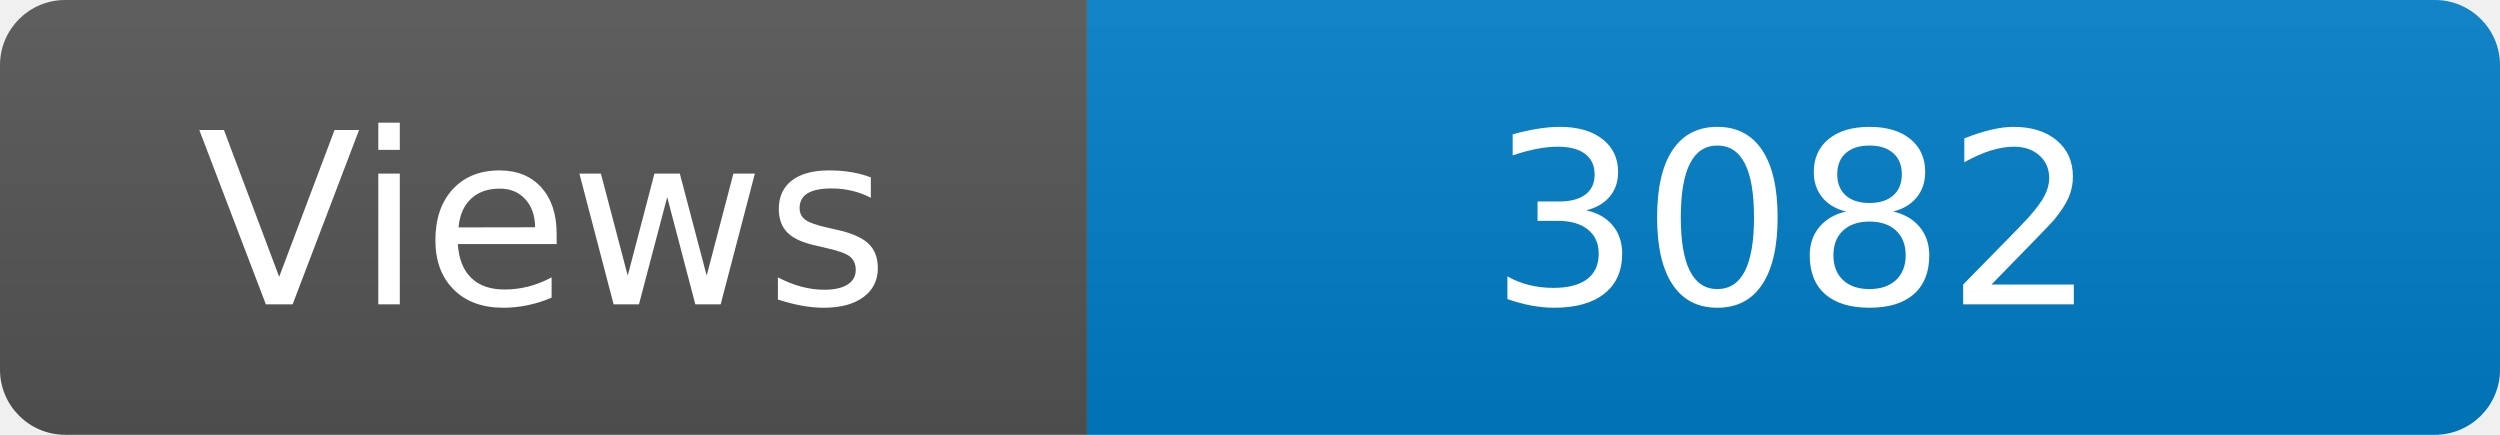
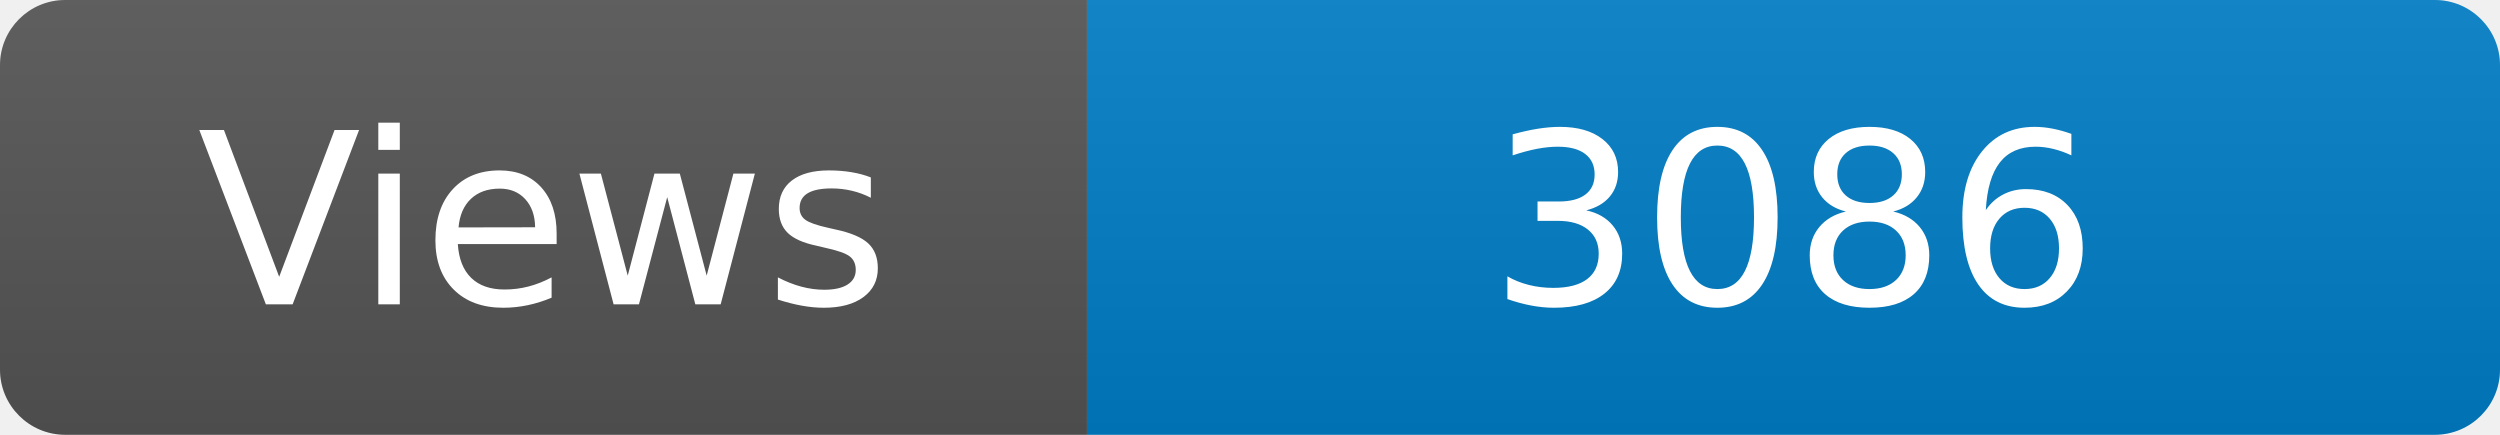
<svg xmlns="http://www.w3.org/2000/svg" width="115" height="20" role="img" aria-label="Maintained?: yes">
  <linearGradient id="s" x2="0" y2="100%">
    <stop offset="0" stop-color="#bbb" stop-opacity=".1" />
    <stop offset="1" stop-opacity=".1" />
  </linearGradient>
  <clipPath id="r">
    <rect width="115" height="20" rx="3" fill="#fff" />
  </clipPath>
  <g clip-path="url(#r)">
    <rect width="50" height="20" fill="#555" />
    <rect x="50" width="160" height="20" fill="#007ec6" />
    <rect width="115" height="20" fill="url(#s)" />
  </g>
  <g fill="#fff" text-anchor="middle" font-family="Verdana,Geneva,DejaVu Sans,sans-serif" font-size="110">
    <text x="250" y="140" transform="scale(.1)" fill="#fff">Views</text>
-     <text x="825" y="140" transform="scale(.1)" fill="#fff">3082</text>
+     <text x="825" y="140" transform="scale(.1)" fill="#fff">3086</text>
  </g>
</svg>
